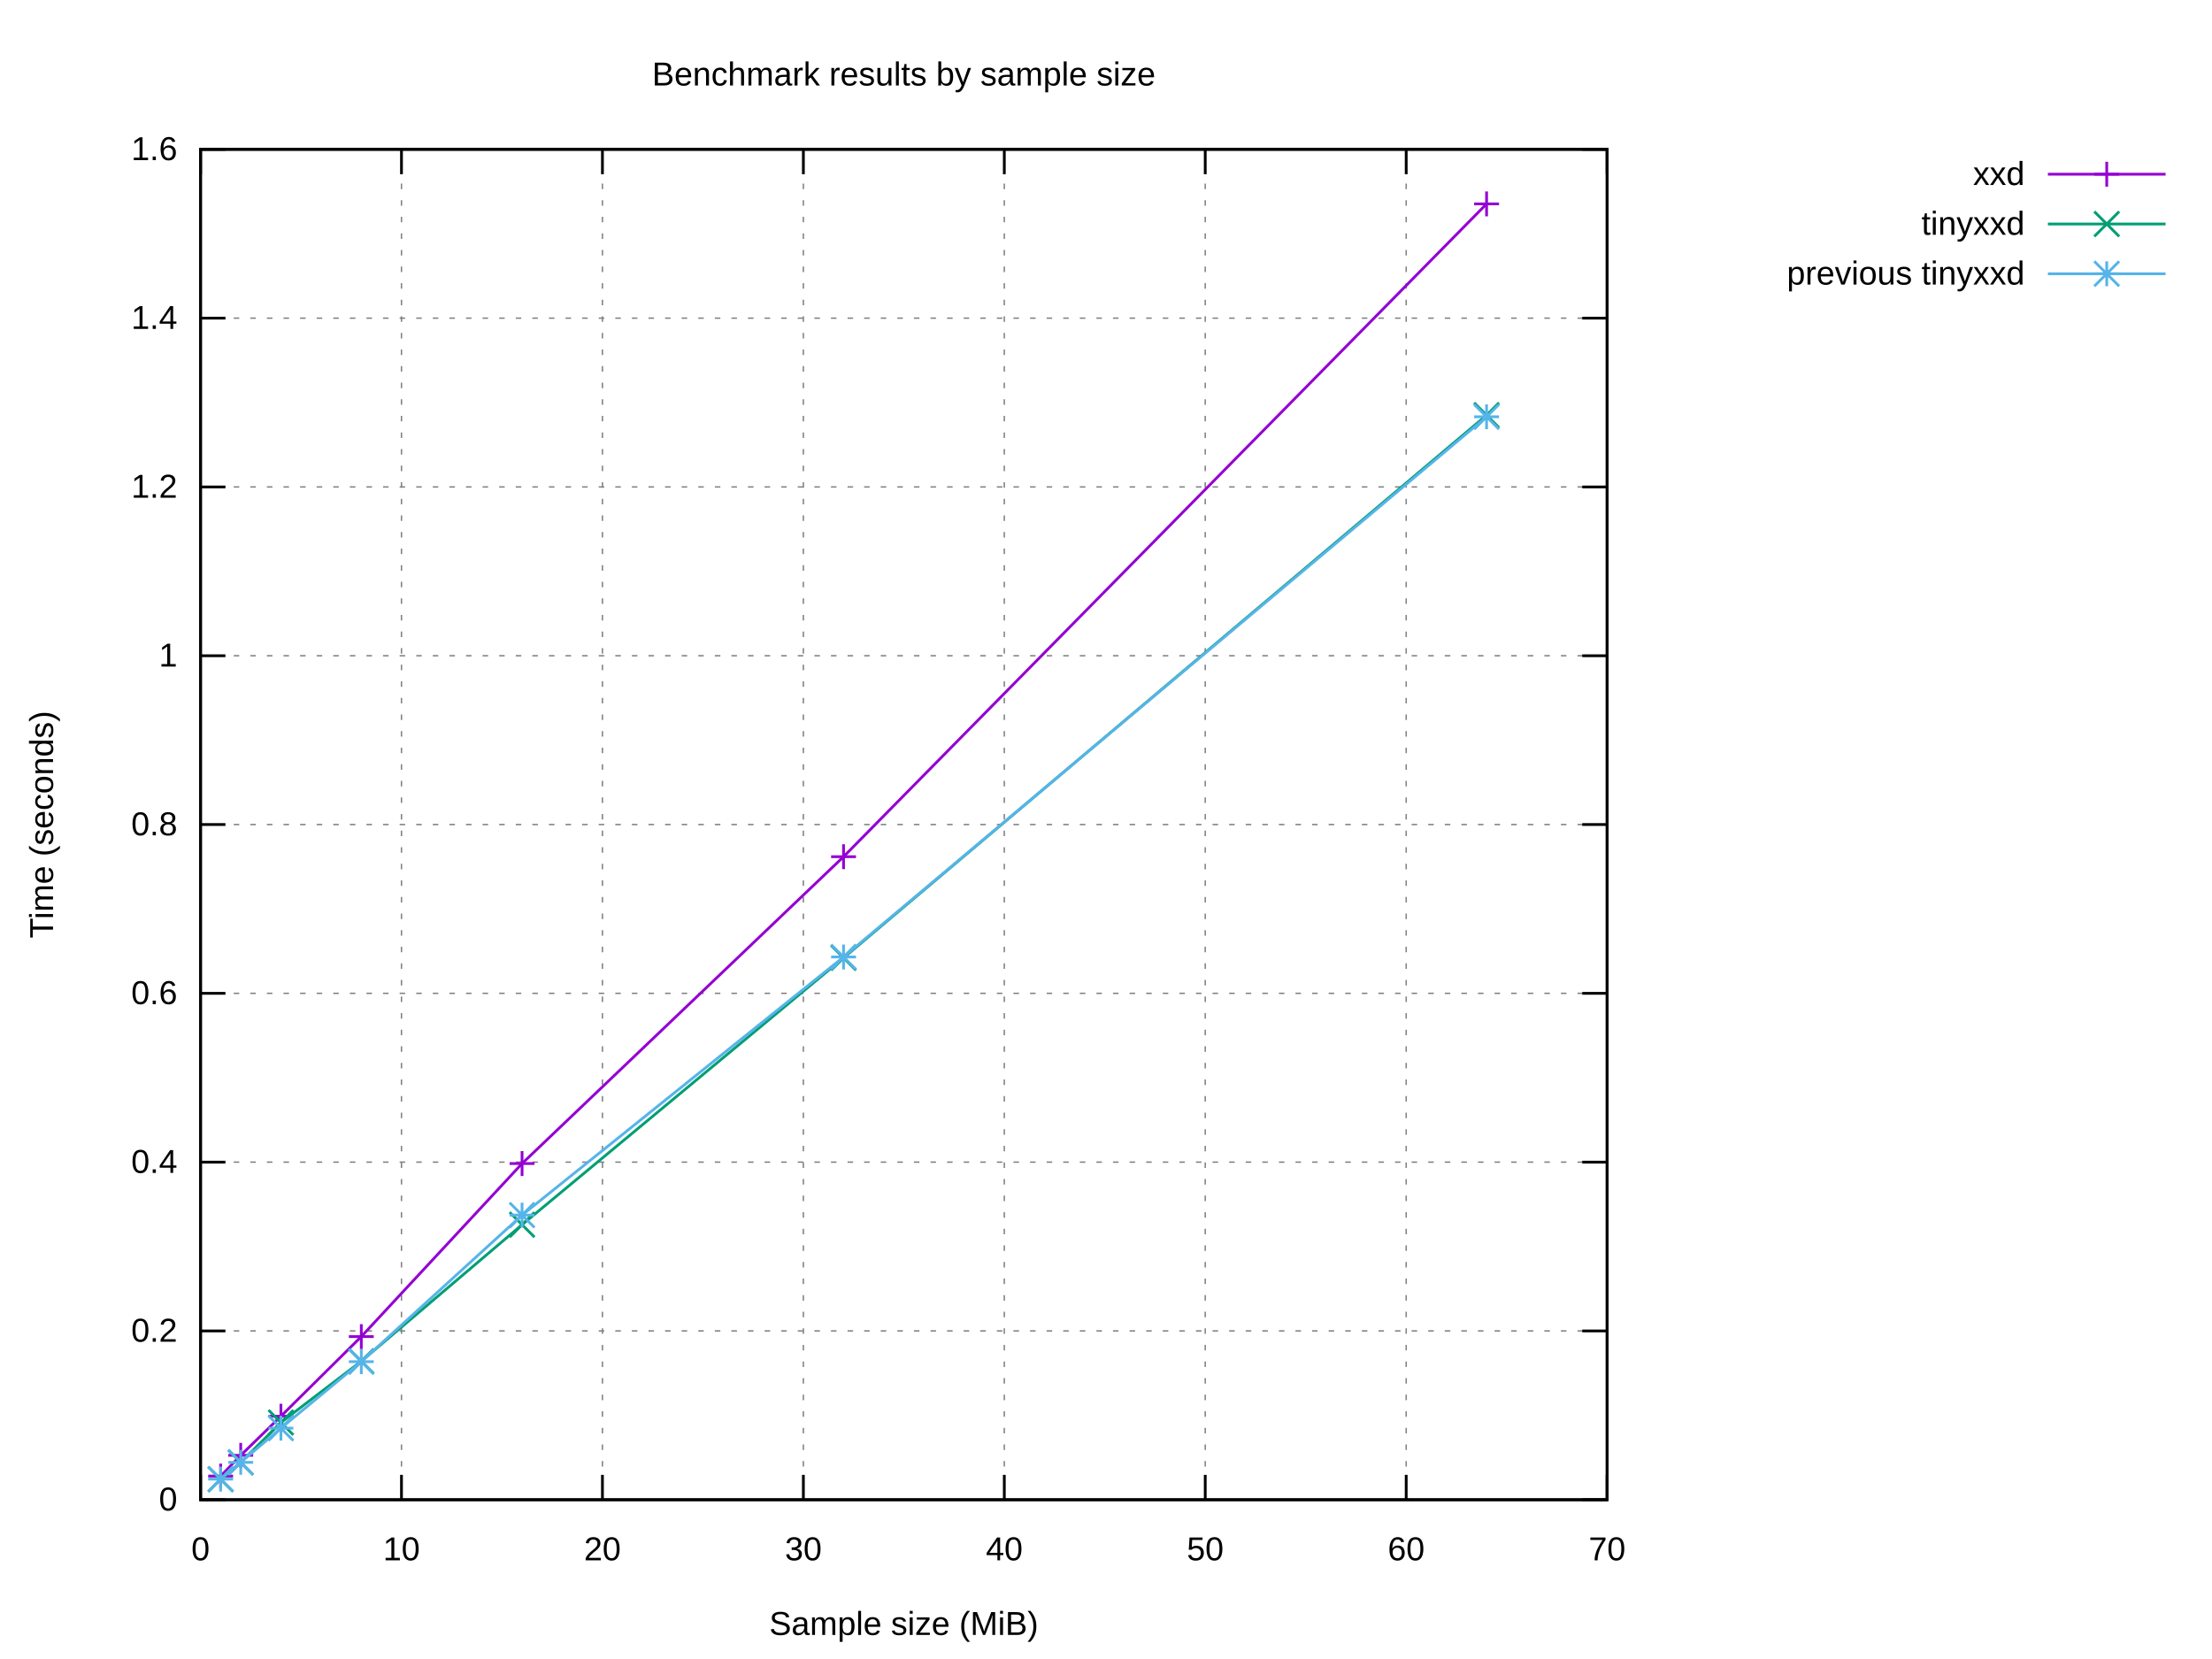
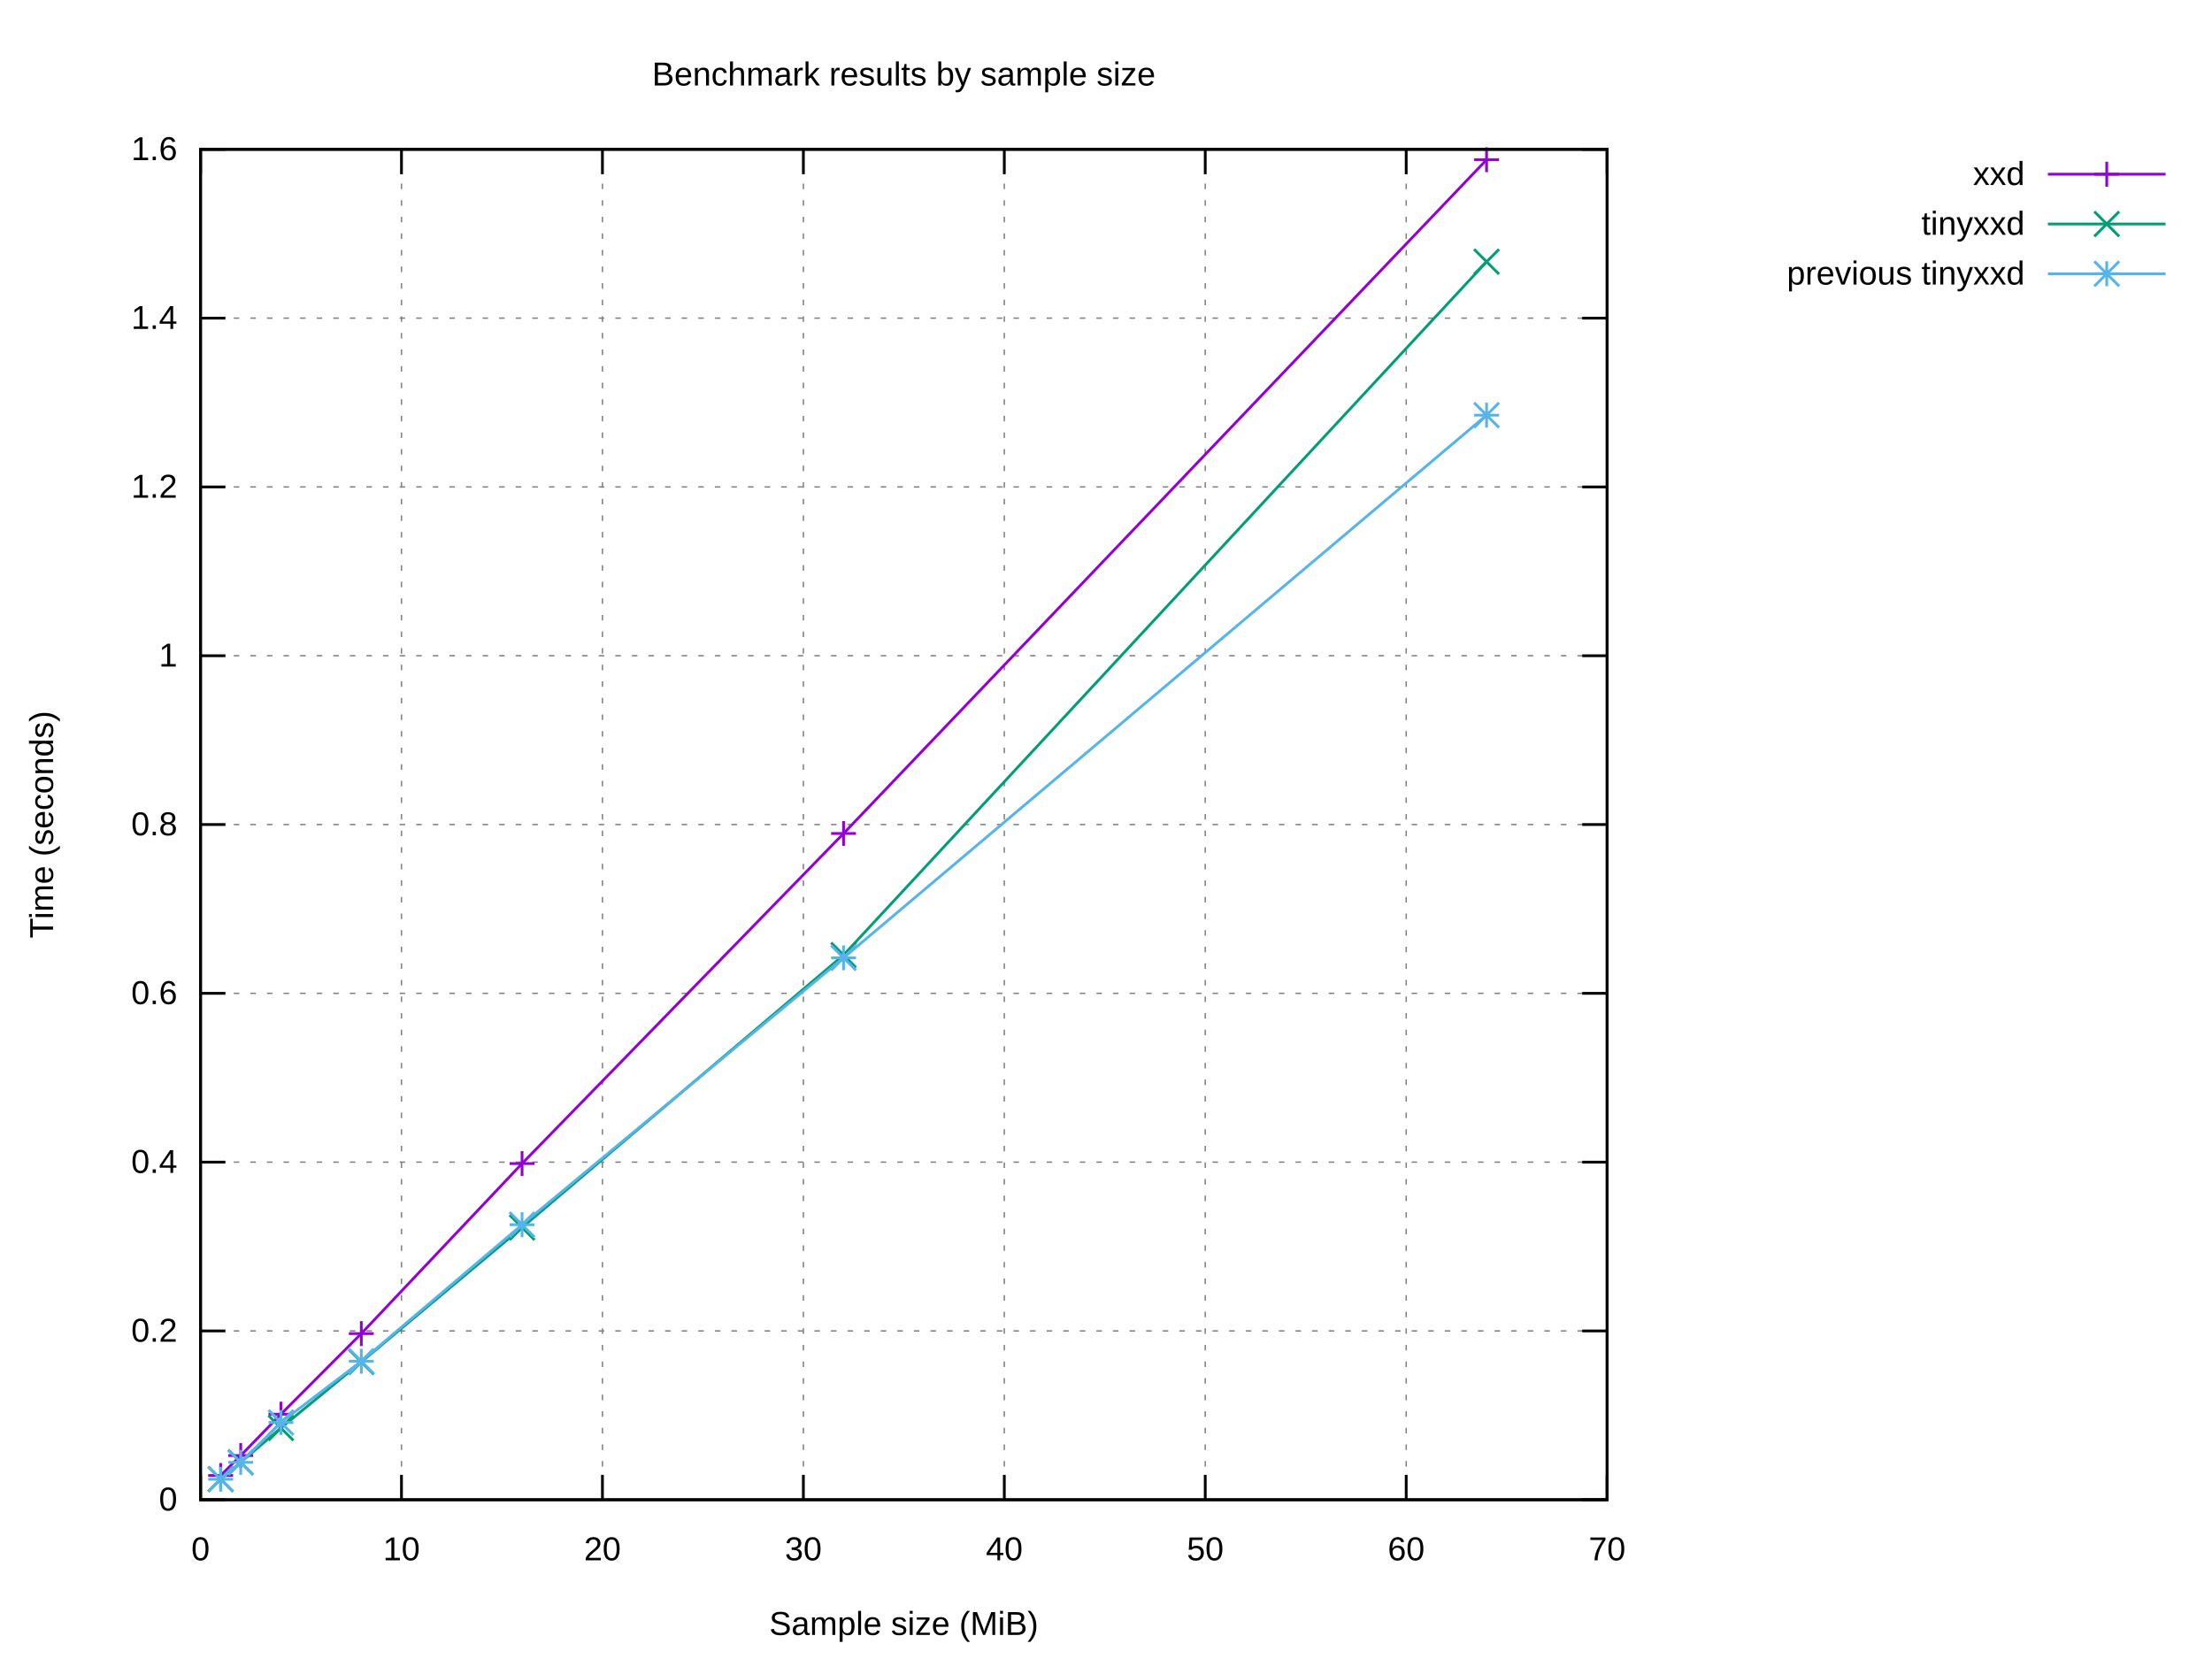
<svg xmlns="http://www.w3.org/2000/svg" xmlns:xlink="http://www.w3.org/1999/xlink" width="800" height="600" viewBox="0 0 800 600">
  <g id="gnuplot_canvas">
    <rect x="0" y="0" width="800" height="600" fill="#ffffff" />
    <defs>
      <circle id="gpDot" r="0.5" stroke-width="0.5" stroke="currentColor" />
      <path id="gpPt0" stroke-width="0.222" stroke="currentColor" d="M-1,0 h2 M0,-1 v2" />
      <path id="gpPt1" stroke-width="0.222" stroke="currentColor" d="M-1,-1 L1,1 M1,-1 L-1,1" />
      <path id="gpPt2" stroke-width="0.222" stroke="currentColor" d="M-1,0 L1,0 M0,-1 L0,1 M-1,-1 L1,1 M-1,1 L1,-1" />
      <rect id="gpPt3" stroke-width="0.222" stroke="currentColor" x="-1" y="-1" width="2" height="2" />
      <rect id="gpPt4" stroke-width="0.222" stroke="currentColor" fill="currentColor" x="-1" y="-1" width="2" height="2" />
      <circle id="gpPt5" stroke-width="0.222" stroke="currentColor" cx="0" cy="0" r="1" />
      <use xlink:href="#gpPt5" id="gpPt6" fill="currentColor" stroke="none" />
      <path id="gpPt7" stroke-width="0.222" stroke="currentColor" d="M0,-1.33 L-1.33,0.67 L1.33,0.67 z" />
      <use xlink:href="#gpPt7" id="gpPt8" fill="currentColor" stroke="none" />
      <use xlink:href="#gpPt7" id="gpPt9" stroke="currentColor" transform="rotate(180)" />
      <use xlink:href="#gpPt9" id="gpPt10" fill="currentColor" stroke="none" />
      <use xlink:href="#gpPt3" id="gpPt11" stroke="currentColor" transform="rotate(45)" />
      <use xlink:href="#gpPt11" id="gpPt12" fill="currentColor" stroke="none" />
      <path id="gpPt13" stroke-width="0.222" stroke="currentColor" d="M0,1.330 L1.265,0.411 L0.782,-1.067 L-0.782,-1.076 L-1.265,0.411 z" />
      <use xlink:href="#gpPt13" id="gpPt14" fill="currentColor" stroke="none" />
      <filter id="textbox" filterUnits="objectBoundingBox" x="0" y="0" height="1" width="1">
        <feFlood flood-color="#FFFFFF" flood-opacity="1" result="bgnd" />
        <feComposite in="SourceGraphic" in2="bgnd" operator="atop" />
      </filter>
      <filter id="greybox" filterUnits="objectBoundingBox" x="0" y="0" height="1" width="1">
        <feFlood flood-color="lightgrey" flood-opacity="1" result="grey" />
        <feComposite in="SourceGraphic" in2="grey" operator="atop" />
      </filter>
    </defs>
    <g fill="none" color="#FFFFFF" stroke="currentColor" stroke-width="1.00" stroke-linecap="butt" stroke-linejoin="miter">
</g>
    <g fill="none" color="black" stroke="currentColor" stroke-width="1.00" stroke-linecap="butt" stroke-linejoin="miter">
</g>
    <g fill="none" color="black" stroke="black" stroke-width="0.50" stroke-linecap="butt" stroke-linejoin="miter">
</g>
    <g fill="none" color="gray" stroke="currentColor" stroke-width="0.50" stroke-linecap="butt" stroke-linejoin="miter">
      <path stroke="gray" stroke-dasharray="2,4" class="gridline" d="M72.53,542.40 L581.24,542.40  " />
    </g>
    <g fill="none" color="gray" stroke="gray" stroke-width="1.00" stroke-linecap="butt" stroke-linejoin="miter">
</g>
    <g fill="none" color="black" stroke="currentColor" stroke-width="1.00" stroke-linecap="butt" stroke-linejoin="miter">
      <path stroke="black" d="M72.53,542.40 L81.53,542.40 M581.24,542.40 L572.24,542.40  " />
      <g transform="translate(64.14,546.30)" stroke="none" fill="black" font-family="Arial" font-size="12.00" text-anchor="end">
        <text>
          <tspan font-family="Arial"> 0</tspan>
        </text>
      </g>
    </g>
    <g fill="none" color="black" stroke="currentColor" stroke-width="1.00" stroke-linecap="butt" stroke-linejoin="miter">
</g>
    <g fill="none" color="black" stroke="black" stroke-width="0.50" stroke-linecap="butt" stroke-linejoin="miter">
</g>
    <g fill="none" color="gray" stroke="currentColor" stroke-width="0.50" stroke-linecap="butt" stroke-linejoin="miter">
      <path stroke="gray" stroke-dasharray="2,4" class="gridline" d="M72.53,481.35 L581.24,481.35  " />
    </g>
    <g fill="none" color="gray" stroke="gray" stroke-width="1.00" stroke-linecap="butt" stroke-linejoin="miter">
</g>
    <g fill="none" color="black" stroke="currentColor" stroke-width="1.00" stroke-linecap="butt" stroke-linejoin="miter">
      <path stroke="black" d="M72.53,481.35 L81.53,481.35 M581.24,481.35 L572.24,481.35  " />
      <g transform="translate(64.14,485.25)" stroke="none" fill="black" font-family="Arial" font-size="12.00" text-anchor="end">
        <text>
          <tspan font-family="Arial"> 0.2</tspan>
        </text>
      </g>
    </g>
    <g fill="none" color="black" stroke="currentColor" stroke-width="1.00" stroke-linecap="butt" stroke-linejoin="miter">
</g>
    <g fill="none" color="black" stroke="black" stroke-width="0.50" stroke-linecap="butt" stroke-linejoin="miter">
</g>
    <g fill="none" color="gray" stroke="currentColor" stroke-width="0.50" stroke-linecap="butt" stroke-linejoin="miter">
      <path stroke="gray" stroke-dasharray="2,4" class="gridline" d="M72.53,420.30 L581.24,420.30  " />
    </g>
    <g fill="none" color="gray" stroke="gray" stroke-width="1.00" stroke-linecap="butt" stroke-linejoin="miter">
</g>
    <g fill="none" color="black" stroke="currentColor" stroke-width="1.00" stroke-linecap="butt" stroke-linejoin="miter">
      <path stroke="black" d="M72.53,420.30 L81.53,420.30 M581.24,420.30 L572.24,420.30  " />
      <g transform="translate(64.14,424.20)" stroke="none" fill="black" font-family="Arial" font-size="12.00" text-anchor="end">
        <text>
          <tspan font-family="Arial"> 0.4</tspan>
        </text>
      </g>
    </g>
    <g fill="none" color="black" stroke="currentColor" stroke-width="1.00" stroke-linecap="butt" stroke-linejoin="miter">
</g>
    <g fill="none" color="black" stroke="black" stroke-width="0.50" stroke-linecap="butt" stroke-linejoin="miter">
</g>
    <g fill="none" color="gray" stroke="currentColor" stroke-width="0.50" stroke-linecap="butt" stroke-linejoin="miter">
      <path stroke="gray" stroke-dasharray="2,4" class="gridline" d="M72.53,359.25 L581.24,359.25  " />
    </g>
    <g fill="none" color="gray" stroke="gray" stroke-width="1.00" stroke-linecap="butt" stroke-linejoin="miter">
</g>
    <g fill="none" color="black" stroke="currentColor" stroke-width="1.00" stroke-linecap="butt" stroke-linejoin="miter">
      <path stroke="black" d="M72.53,359.25 L81.53,359.25 M581.24,359.25 L572.24,359.25  " />
      <g transform="translate(64.14,363.15)" stroke="none" fill="black" font-family="Arial" font-size="12.00" text-anchor="end">
        <text>
          <tspan font-family="Arial"> 0.6</tspan>
        </text>
      </g>
    </g>
    <g fill="none" color="black" stroke="currentColor" stroke-width="1.00" stroke-linecap="butt" stroke-linejoin="miter">
</g>
    <g fill="none" color="black" stroke="black" stroke-width="0.50" stroke-linecap="butt" stroke-linejoin="miter">
</g>
    <g fill="none" color="gray" stroke="currentColor" stroke-width="0.50" stroke-linecap="butt" stroke-linejoin="miter">
      <path stroke="gray" stroke-dasharray="2,4" class="gridline" d="M72.53,298.20 L581.24,298.20  " />
    </g>
    <g fill="none" color="gray" stroke="gray" stroke-width="1.00" stroke-linecap="butt" stroke-linejoin="miter">
</g>
    <g fill="none" color="black" stroke="currentColor" stroke-width="1.00" stroke-linecap="butt" stroke-linejoin="miter">
      <path stroke="black" d="M72.53,298.20 L81.53,298.20 M581.24,298.20 L572.24,298.20  " />
      <g transform="translate(64.14,302.10)" stroke="none" fill="black" font-family="Arial" font-size="12.00" text-anchor="end">
        <text>
          <tspan font-family="Arial"> 0.8</tspan>
        </text>
      </g>
    </g>
    <g fill="none" color="black" stroke="currentColor" stroke-width="1.00" stroke-linecap="butt" stroke-linejoin="miter">
</g>
    <g fill="none" color="black" stroke="black" stroke-width="0.50" stroke-linecap="butt" stroke-linejoin="miter">
</g>
    <g fill="none" color="gray" stroke="currentColor" stroke-width="0.50" stroke-linecap="butt" stroke-linejoin="miter">
      <path stroke="gray" stroke-dasharray="2,4" class="gridline" d="M72.53,237.16 L581.24,237.16  " />
    </g>
    <g fill="none" color="gray" stroke="gray" stroke-width="1.00" stroke-linecap="butt" stroke-linejoin="miter">
</g>
    <g fill="none" color="black" stroke="currentColor" stroke-width="1.00" stroke-linecap="butt" stroke-linejoin="miter">
      <path stroke="black" d="M72.53,237.16 L81.53,237.16 M581.24,237.16 L572.24,237.16  " />
      <g transform="translate(64.14,241.06)" stroke="none" fill="black" font-family="Arial" font-size="12.00" text-anchor="end">
        <text>
          <tspan font-family="Arial"> 1</tspan>
        </text>
      </g>
    </g>
    <g fill="none" color="black" stroke="currentColor" stroke-width="1.00" stroke-linecap="butt" stroke-linejoin="miter">
</g>
    <g fill="none" color="black" stroke="black" stroke-width="0.50" stroke-linecap="butt" stroke-linejoin="miter">
</g>
    <g fill="none" color="gray" stroke="currentColor" stroke-width="0.50" stroke-linecap="butt" stroke-linejoin="miter">
      <path stroke="gray" stroke-dasharray="2,4" class="gridline" d="M72.53,176.11 L581.24,176.11  " />
    </g>
    <g fill="none" color="gray" stroke="gray" stroke-width="1.00" stroke-linecap="butt" stroke-linejoin="miter">
</g>
    <g fill="none" color="black" stroke="currentColor" stroke-width="1.00" stroke-linecap="butt" stroke-linejoin="miter">
      <path stroke="black" d="M72.53,176.11 L81.53,176.11 M581.24,176.11 L572.24,176.11  " />
      <g transform="translate(64.14,180.01)" stroke="none" fill="black" font-family="Arial" font-size="12.00" text-anchor="end">
        <text>
          <tspan font-family="Arial"> 1.2</tspan>
        </text>
      </g>
    </g>
    <g fill="none" color="black" stroke="currentColor" stroke-width="1.00" stroke-linecap="butt" stroke-linejoin="miter">
</g>
    <g fill="none" color="black" stroke="black" stroke-width="0.50" stroke-linecap="butt" stroke-linejoin="miter">
</g>
    <g fill="none" color="gray" stroke="currentColor" stroke-width="0.50" stroke-linecap="butt" stroke-linejoin="miter">
      <path stroke="gray" stroke-dasharray="2,4" class="gridline" d="M72.53,115.06 L581.24,115.06  " />
    </g>
    <g fill="none" color="gray" stroke="gray" stroke-width="1.00" stroke-linecap="butt" stroke-linejoin="miter">
</g>
    <g fill="none" color="black" stroke="currentColor" stroke-width="1.00" stroke-linecap="butt" stroke-linejoin="miter">
      <path stroke="black" d="M72.53,115.06 L81.53,115.06 M581.24,115.06 L572.24,115.06  " />
      <g transform="translate(64.14,118.96)" stroke="none" fill="black" font-family="Arial" font-size="12.00" text-anchor="end">
        <text>
          <tspan font-family="Arial"> 1.4</tspan>
        </text>
      </g>
    </g>
    <g fill="none" color="black" stroke="currentColor" stroke-width="1.00" stroke-linecap="butt" stroke-linejoin="miter">
</g>
    <g fill="none" color="black" stroke="black" stroke-width="0.50" stroke-linecap="butt" stroke-linejoin="miter">
</g>
    <g fill="none" color="gray" stroke="currentColor" stroke-width="0.50" stroke-linecap="butt" stroke-linejoin="miter">
      <path stroke="gray" stroke-dasharray="2,4" class="gridline" d="M72.53,54.01 L581.24,54.01  " />
    </g>
    <g fill="none" color="gray" stroke="gray" stroke-width="1.00" stroke-linecap="butt" stroke-linejoin="miter">
</g>
    <g fill="none" color="black" stroke="currentColor" stroke-width="1.00" stroke-linecap="butt" stroke-linejoin="miter">
      <path stroke="black" d="M72.53,54.01 L81.53,54.01 M581.24,54.01 L572.24,54.01  " />
      <g transform="translate(64.14,57.91)" stroke="none" fill="black" font-family="Arial" font-size="12.00" text-anchor="end">
        <text>
          <tspan font-family="Arial"> 1.6</tspan>
        </text>
      </g>
    </g>
    <g fill="none" color="black" stroke="currentColor" stroke-width="1.00" stroke-linecap="butt" stroke-linejoin="miter">
</g>
    <g fill="none" color="black" stroke="black" stroke-width="0.50" stroke-linecap="butt" stroke-linejoin="miter">
</g>
    <g fill="none" color="gray" stroke="currentColor" stroke-width="0.50" stroke-linecap="butt" stroke-linejoin="miter">
      <path stroke="gray" stroke-dasharray="2,4" class="gridline" d="M72.53,542.40 L72.53,54.01  " />
    </g>
    <g fill="none" color="gray" stroke="gray" stroke-width="1.00" stroke-linecap="butt" stroke-linejoin="miter">
</g>
    <g fill="none" color="black" stroke="currentColor" stroke-width="1.00" stroke-linecap="butt" stroke-linejoin="miter">
      <path stroke="black" d="M72.53,542.40 L72.53,533.40 M72.53,54.01 L72.53,63.01  " />
      <g transform="translate(72.53,564.30)" stroke="none" fill="black" font-family="Arial" font-size="12.00" text-anchor="middle">
        <text>
          <tspan font-family="Arial"> 0</tspan>
        </text>
      </g>
    </g>
    <g fill="none" color="black" stroke="currentColor" stroke-width="1.00" stroke-linecap="butt" stroke-linejoin="miter">
</g>
    <g fill="none" color="black" stroke="black" stroke-width="0.50" stroke-linecap="butt" stroke-linejoin="miter">
</g>
    <g fill="none" color="gray" stroke="currentColor" stroke-width="0.50" stroke-linecap="butt" stroke-linejoin="miter">
      <path stroke="gray" stroke-dasharray="2,4" class="gridline" d="M145.20,542.40 L145.20,54.01  " />
    </g>
    <g fill="none" color="gray" stroke="gray" stroke-width="1.00" stroke-linecap="butt" stroke-linejoin="miter">
</g>
    <g fill="none" color="black" stroke="currentColor" stroke-width="1.00" stroke-linecap="butt" stroke-linejoin="miter">
      <path stroke="black" d="M145.20,542.40 L145.20,533.40 M145.20,54.01 L145.20,63.01  " />
      <g transform="translate(145.20,564.30)" stroke="none" fill="black" font-family="Arial" font-size="12.00" text-anchor="middle">
        <text>
          <tspan font-family="Arial"> 10</tspan>
        </text>
      </g>
    </g>
    <g fill="none" color="black" stroke="currentColor" stroke-width="1.00" stroke-linecap="butt" stroke-linejoin="miter">
</g>
    <g fill="none" color="black" stroke="black" stroke-width="0.50" stroke-linecap="butt" stroke-linejoin="miter">
</g>
    <g fill="none" color="gray" stroke="currentColor" stroke-width="0.50" stroke-linecap="butt" stroke-linejoin="miter">
      <path stroke="gray" stroke-dasharray="2,4" class="gridline" d="M217.88,542.40 L217.88,54.01  " />
    </g>
    <g fill="none" color="gray" stroke="gray" stroke-width="1.00" stroke-linecap="butt" stroke-linejoin="miter">
</g>
    <g fill="none" color="black" stroke="currentColor" stroke-width="1.00" stroke-linecap="butt" stroke-linejoin="miter">
      <path stroke="black" d="M217.88,542.40 L217.88,533.40 M217.88,54.01 L217.88,63.01  " />
      <g transform="translate(217.88,564.30)" stroke="none" fill="black" font-family="Arial" font-size="12.00" text-anchor="middle">
        <text>
          <tspan font-family="Arial"> 20</tspan>
        </text>
      </g>
    </g>
    <g fill="none" color="black" stroke="currentColor" stroke-width="1.00" stroke-linecap="butt" stroke-linejoin="miter">
</g>
    <g fill="none" color="black" stroke="black" stroke-width="0.50" stroke-linecap="butt" stroke-linejoin="miter">
</g>
    <g fill="none" color="gray" stroke="currentColor" stroke-width="0.50" stroke-linecap="butt" stroke-linejoin="miter">
      <path stroke="gray" stroke-dasharray="2,4" class="gridline" d="M290.55,542.40 L290.55,54.01  " />
    </g>
    <g fill="none" color="gray" stroke="gray" stroke-width="1.00" stroke-linecap="butt" stroke-linejoin="miter">
</g>
    <g fill="none" color="black" stroke="currentColor" stroke-width="1.00" stroke-linecap="butt" stroke-linejoin="miter">
      <path stroke="black" d="M290.55,542.40 L290.55,533.40 M290.55,54.01 L290.55,63.01  " />
      <g transform="translate(290.55,564.30)" stroke="none" fill="black" font-family="Arial" font-size="12.00" text-anchor="middle">
        <text>
          <tspan font-family="Arial"> 30</tspan>
        </text>
      </g>
    </g>
    <g fill="none" color="black" stroke="currentColor" stroke-width="1.00" stroke-linecap="butt" stroke-linejoin="miter">
</g>
    <g fill="none" color="black" stroke="black" stroke-width="0.50" stroke-linecap="butt" stroke-linejoin="miter">
</g>
    <g fill="none" color="gray" stroke="currentColor" stroke-width="0.50" stroke-linecap="butt" stroke-linejoin="miter">
      <path stroke="gray" stroke-dasharray="2,4" class="gridline" d="M363.22,542.40 L363.22,54.01  " />
    </g>
    <g fill="none" color="gray" stroke="gray" stroke-width="1.00" stroke-linecap="butt" stroke-linejoin="miter">
</g>
    <g fill="none" color="black" stroke="currentColor" stroke-width="1.00" stroke-linecap="butt" stroke-linejoin="miter">
      <path stroke="black" d="M363.22,542.40 L363.22,533.40 M363.22,54.01 L363.22,63.01  " />
      <g transform="translate(363.22,564.30)" stroke="none" fill="black" font-family="Arial" font-size="12.00" text-anchor="middle">
        <text>
          <tspan font-family="Arial"> 40</tspan>
        </text>
      </g>
    </g>
    <g fill="none" color="black" stroke="currentColor" stroke-width="1.00" stroke-linecap="butt" stroke-linejoin="miter">
</g>
    <g fill="none" color="black" stroke="black" stroke-width="0.50" stroke-linecap="butt" stroke-linejoin="miter">
</g>
    <g fill="none" color="gray" stroke="currentColor" stroke-width="0.50" stroke-linecap="butt" stroke-linejoin="miter">
      <path stroke="gray" stroke-dasharray="2,4" class="gridline" d="M435.89,542.40 L435.89,54.01  " />
    </g>
    <g fill="none" color="gray" stroke="gray" stroke-width="1.00" stroke-linecap="butt" stroke-linejoin="miter">
</g>
    <g fill="none" color="black" stroke="currentColor" stroke-width="1.00" stroke-linecap="butt" stroke-linejoin="miter">
      <path stroke="black" d="M435.89,542.40 L435.89,533.40 M435.89,54.01 L435.89,63.01  " />
      <g transform="translate(435.89,564.30)" stroke="none" fill="black" font-family="Arial" font-size="12.00" text-anchor="middle">
        <text>
          <tspan font-family="Arial"> 50</tspan>
        </text>
      </g>
    </g>
    <g fill="none" color="black" stroke="currentColor" stroke-width="1.00" stroke-linecap="butt" stroke-linejoin="miter">
</g>
    <g fill="none" color="black" stroke="black" stroke-width="0.50" stroke-linecap="butt" stroke-linejoin="miter">
</g>
    <g fill="none" color="gray" stroke="currentColor" stroke-width="0.50" stroke-linecap="butt" stroke-linejoin="miter">
      <path stroke="gray" stroke-dasharray="2,4" class="gridline" d="M508.57,542.40 L508.57,54.01  " />
    </g>
    <g fill="none" color="gray" stroke="gray" stroke-width="1.00" stroke-linecap="butt" stroke-linejoin="miter">
</g>
    <g fill="none" color="black" stroke="currentColor" stroke-width="1.00" stroke-linecap="butt" stroke-linejoin="miter">
      <path stroke="black" d="M508.57,542.40 L508.57,533.40 M508.57,54.01 L508.57,63.01  " />
      <g transform="translate(508.57,564.30)" stroke="none" fill="black" font-family="Arial" font-size="12.00" text-anchor="middle">
        <text>
          <tspan font-family="Arial"> 60</tspan>
        </text>
      </g>
    </g>
    <g fill="none" color="black" stroke="currentColor" stroke-width="1.00" stroke-linecap="butt" stroke-linejoin="miter">
</g>
    <g fill="none" color="black" stroke="black" stroke-width="0.50" stroke-linecap="butt" stroke-linejoin="miter">
</g>
    <g fill="none" color="gray" stroke="currentColor" stroke-width="0.50" stroke-linecap="butt" stroke-linejoin="miter">
      <path stroke="gray" stroke-dasharray="2,4" class="gridline" d="M581.24,542.40 L581.24,54.01  " />
    </g>
    <g fill="none" color="gray" stroke="gray" stroke-width="1.00" stroke-linecap="butt" stroke-linejoin="miter">
</g>
    <g fill="none" color="black" stroke="currentColor" stroke-width="1.00" stroke-linecap="butt" stroke-linejoin="miter">
      <path stroke="black" d="M581.24,542.40 L581.24,533.40 M581.24,54.01 L581.24,63.01  " />
      <g transform="translate(581.24,564.30)" stroke="none" fill="black" font-family="Arial" font-size="12.00" text-anchor="middle">
        <text>
          <tspan font-family="Arial"> 70</tspan>
        </text>
      </g>
    </g>
    <g fill="none" color="black" stroke="currentColor" stroke-width="1.00" stroke-linecap="butt" stroke-linejoin="miter">
</g>
    <g fill="none" color="black" stroke="currentColor" stroke-width="1.00" stroke-linecap="butt" stroke-linejoin="miter">
      <path stroke="black" d="M72.53,54.01 L72.53,542.40 L581.24,542.40 L581.24,54.01 L72.53,54.01 Z  " />
    </g>
    <g fill="none" color="black" stroke="currentColor" stroke-width="1.00" stroke-linecap="butt" stroke-linejoin="miter">
</g>
    <g id="gnuplot_plot_1">
      <g fill="none" color="black" stroke="currentColor" stroke-width="1.00" stroke-linecap="butt" stroke-linejoin="miter">
        <g transform="translate(732.26,66.91)" stroke="none" fill="black" font-family="Arial" font-size="12.00" text-anchor="end">
          <text>
            <tspan font-family="Arial">xxd</tspan>
          </text>
        </g>
      </g>
      <g fill="none" color="black" stroke="currentColor" stroke-width="1.00" stroke-linecap="butt" stroke-linejoin="miter">
-         <path stroke="rgb(148,   0, 211)" d="M740.65,63.01 L783.21,63.01 M537.64,73.74 L305.08,309.84 L188.81,420.81 L130.67,483.40 L101.60,512.19 L87.06,526.34   L79.80,533.84  " />
-         <use xlink:href="#gpPt0" transform="translate(537.64,73.74) scale(4.50)" color="rgb(148,   0, 211)" />
-         <use xlink:href="#gpPt0" transform="translate(305.08,309.84) scale(4.50)" color="rgb(148,   0, 211)" />
-         <use xlink:href="#gpPt0" transform="translate(188.81,420.81) scale(4.50)" color="rgb(148,   0, 211)" />
-         <use xlink:href="#gpPt0" transform="translate(130.67,483.40) scale(4.50)" color="rgb(148,   0, 211)" />
-         <use xlink:href="#gpPt0" transform="translate(101.60,512.19) scale(4.50)" color="rgb(148,   0, 211)" />
-         <use xlink:href="#gpPt0" transform="translate(87.06,526.34) scale(4.50)" color="rgb(148,   0, 211)" />
-         <use xlink:href="#gpPt0" transform="translate(79.80,533.84) scale(4.50)" color="rgb(148,   0, 211)" />
+         <path stroke="rgb(148,   0, 211)" d="M740.65,63.01 L783.21,63.01 M537.64,57.77 L305.08,301.44 L188.81,420.82 L130.67,482.31 L101.60,511.46 L87.06,526.42   L79.80,533.64  " />
+         <use xlink:href="#gpPt0" transform="translate(537.64,57.77) scale(4.50)" color="rgb(148,   0, 211)" />
+         <use xlink:href="#gpPt0" transform="translate(305.08,301.44) scale(4.50)" color="rgb(148,   0, 211)" />
+         <use xlink:href="#gpPt0" transform="translate(188.81,420.82) scale(4.50)" color="rgb(148,   0, 211)" />
+         <use xlink:href="#gpPt0" transform="translate(130.67,482.31) scale(4.50)" color="rgb(148,   0, 211)" />
+         <use xlink:href="#gpPt0" transform="translate(101.60,511.46) scale(4.50)" color="rgb(148,   0, 211)" />
+         <use xlink:href="#gpPt0" transform="translate(87.06,526.42) scale(4.50)" color="rgb(148,   0, 211)" />
+         <use xlink:href="#gpPt0" transform="translate(79.80,533.64) scale(4.50)" color="rgb(148,   0, 211)" />
        <use xlink:href="#gpPt0" transform="translate(761.93,63.01) scale(4.50)" color="rgb(148,   0, 211)" />
      </g>
    </g>
    <g id="gnuplot_plot_2">
      <g fill="none" color="black" stroke="currentColor" stroke-width="1.00" stroke-linecap="butt" stroke-linejoin="miter">
        <g transform="translate(732.26,84.91)" stroke="none" fill="black" font-family="Arial" font-size="12.00" text-anchor="end">
          <text>
            <tspan font-family="Arial">tinyxxd</tspan>
          </text>
        </g>
      </g>
      <g fill="none" color="black" stroke="currentColor" stroke-width="1.00" stroke-linecap="butt" stroke-linejoin="miter">
-         <path stroke="rgb(  0, 158, 115)" d="M740.65,81.01 L783.21,81.01 M537.64,150.15 L305.08,346.42 L188.81,442.93 L130.67,492.30 L101.60,514.47 L87.06,528.89   L79.80,535.00  " />
-         <use xlink:href="#gpPt1" transform="translate(537.64,150.15) scale(4.50)" color="rgb(  0, 158, 115)" />
-         <use xlink:href="#gpPt1" transform="translate(305.08,346.42) scale(4.50)" color="rgb(  0, 158, 115)" />
-         <use xlink:href="#gpPt1" transform="translate(188.81,442.93) scale(4.50)" color="rgb(  0, 158, 115)" />
-         <use xlink:href="#gpPt1" transform="translate(130.67,492.30) scale(4.50)" color="rgb(  0, 158, 115)" />
-         <use xlink:href="#gpPt1" transform="translate(101.60,514.47) scale(4.50)" color="rgb(  0, 158, 115)" />
-         <use xlink:href="#gpPt1" transform="translate(87.06,528.89) scale(4.50)" color="rgb(  0, 158, 115)" />
-         <use xlink:href="#gpPt1" transform="translate(79.80,535.00) scale(4.50)" color="rgb(  0, 158, 115)" />
+         <path stroke="rgb(  0, 158, 115)" d="M740.65,81.01 L783.21,81.01 M537.64,94.66 L305.08,345.42 L188.81,443.94 L130.67,492.57 L101.60,516.45 L87.06,528.87   L79.80,534.94  " />
+         <use xlink:href="#gpPt1" transform="translate(537.64,94.66) scale(4.50)" color="rgb(  0, 158, 115)" />
+         <use xlink:href="#gpPt1" transform="translate(305.08,345.42) scale(4.50)" color="rgb(  0, 158, 115)" />
+         <use xlink:href="#gpPt1" transform="translate(188.81,443.94) scale(4.50)" color="rgb(  0, 158, 115)" />
+         <use xlink:href="#gpPt1" transform="translate(130.67,492.57) scale(4.50)" color="rgb(  0, 158, 115)" />
+         <use xlink:href="#gpPt1" transform="translate(101.60,516.45) scale(4.50)" color="rgb(  0, 158, 115)" />
+         <use xlink:href="#gpPt1" transform="translate(87.06,528.87) scale(4.50)" color="rgb(  0, 158, 115)" />
+         <use xlink:href="#gpPt1" transform="translate(79.80,534.94) scale(4.50)" color="rgb(  0, 158, 115)" />
        <use xlink:href="#gpPt1" transform="translate(761.93,81.01) scale(4.50)" color="rgb(  0, 158, 115)" />
      </g>
    </g>
    <g id="gnuplot_plot_3">
      <g fill="none" color="black" stroke="currentColor" stroke-width="1.00" stroke-linecap="butt" stroke-linejoin="miter">
        <g transform="translate(732.26,102.91)" stroke="none" fill="black" font-family="Arial" font-size="12.00" text-anchor="end">
          <text>
            <tspan font-family="Arial">previous tinyxxd</tspan>
          </text>
        </g>
      </g>
      <g fill="none" color="black" stroke="currentColor" stroke-width="1.00" stroke-linecap="butt" stroke-linejoin="miter">
-         <path stroke="rgb( 86, 180, 233)" d="M740.65,99.01 L783.21,99.01 M537.64,150.73 L305.08,346.11 L188.81,439.46 L130.67,492.46 L101.60,516.52 L87.06,528.88   L79.80,534.94  " />
-         <use xlink:href="#gpPt2" transform="translate(537.64,150.73) scale(4.50)" color="rgb( 86, 180, 233)" />
-         <use xlink:href="#gpPt2" transform="translate(305.08,346.11) scale(4.50)" color="rgb( 86, 180, 233)" />
-         <use xlink:href="#gpPt2" transform="translate(188.81,439.46) scale(4.50)" color="rgb( 86, 180, 233)" />
-         <use xlink:href="#gpPt2" transform="translate(130.67,492.46) scale(4.50)" color="rgb( 86, 180, 233)" />
-         <use xlink:href="#gpPt2" transform="translate(101.60,516.52) scale(4.50)" color="rgb( 86, 180, 233)" />
-         <use xlink:href="#gpPt2" transform="translate(87.06,528.88) scale(4.50)" color="rgb( 86, 180, 233)" />
-         <use xlink:href="#gpPt2" transform="translate(79.80,534.94) scale(4.50)" color="rgb( 86, 180, 233)" />
+         <path stroke="rgb( 86, 180, 233)" d="M740.65,99.01 L783.21,99.01 M537.64,150.15 L305.08,346.42 L188.81,442.93 L130.67,492.30 L101.60,514.47 L87.06,528.89   L79.80,535.00  " />
+         <use xlink:href="#gpPt2" transform="translate(537.64,150.15) scale(4.50)" color="rgb( 86, 180, 233)" />
+         <use xlink:href="#gpPt2" transform="translate(305.08,346.42) scale(4.50)" color="rgb( 86, 180, 233)" />
+         <use xlink:href="#gpPt2" transform="translate(188.81,442.93) scale(4.50)" color="rgb( 86, 180, 233)" />
+         <use xlink:href="#gpPt2" transform="translate(130.67,492.30) scale(4.50)" color="rgb( 86, 180, 233)" />
+         <use xlink:href="#gpPt2" transform="translate(101.60,514.47) scale(4.50)" color="rgb( 86, 180, 233)" />
+         <use xlink:href="#gpPt2" transform="translate(87.06,528.89) scale(4.50)" color="rgb( 86, 180, 233)" />
+         <use xlink:href="#gpPt2" transform="translate(79.80,535.00) scale(4.50)" color="rgb( 86, 180, 233)" />
        <use xlink:href="#gpPt2" transform="translate(761.93,99.01) scale(4.50)" color="rgb( 86, 180, 233)" />
      </g>
    </g>
    <g fill="none" color="#FFFFFF" stroke="rgb( 86, 180, 233)" stroke-width="2.00" stroke-linecap="butt" stroke-linejoin="miter">
</g>
    <g fill="none" color="black" stroke="currentColor" stroke-width="2.00" stroke-linecap="butt" stroke-linejoin="miter">
</g>
    <g fill="none" color="black" stroke="black" stroke-width="1.00" stroke-linecap="butt" stroke-linejoin="miter">
</g>
    <g fill="none" color="black" stroke="currentColor" stroke-width="1.00" stroke-linecap="butt" stroke-linejoin="miter">
      <path stroke="black" d="M72.53,54.01 L72.53,542.40 L581.24,542.40 L581.24,54.01 L72.53,54.01 Z  " />
      <g transform="translate(19.18,298.21) rotate(270.00)" stroke="none" fill="black" font-family="Arial" font-size="12.00" text-anchor="middle">
        <text>
          <tspan font-family="Arial">Time (seconds)</tspan>
        </text>
      </g>
    </g>
    <g fill="none" color="black" stroke="currentColor" stroke-width="1.00" stroke-linecap="butt" stroke-linejoin="miter">
      <g transform="translate(326.88,591.30)" stroke="none" fill="black" font-family="Arial" font-size="12.00" text-anchor="middle">
        <text>
          <tspan font-family="Arial">Sample size (MiB)</tspan>
        </text>
      </g>
    </g>
    <g fill="none" color="black" stroke="currentColor" stroke-width="1.00" stroke-linecap="butt" stroke-linejoin="miter">
</g>
    <g fill="none" color="black" stroke="currentColor" stroke-width="1.00" stroke-linecap="butt" stroke-linejoin="miter">
      <g transform="translate(326.88,30.91)" stroke="none" fill="black" font-family="Arial" font-size="12.00" text-anchor="middle">
        <text>
          <tspan font-family="Arial">Benchmark results by sample size</tspan>
        </text>
      </g>
    </g>
    <g fill="none" color="black" stroke="currentColor" stroke-width="1.00" stroke-linecap="butt" stroke-linejoin="miter">
</g>
  </g>
</svg>
